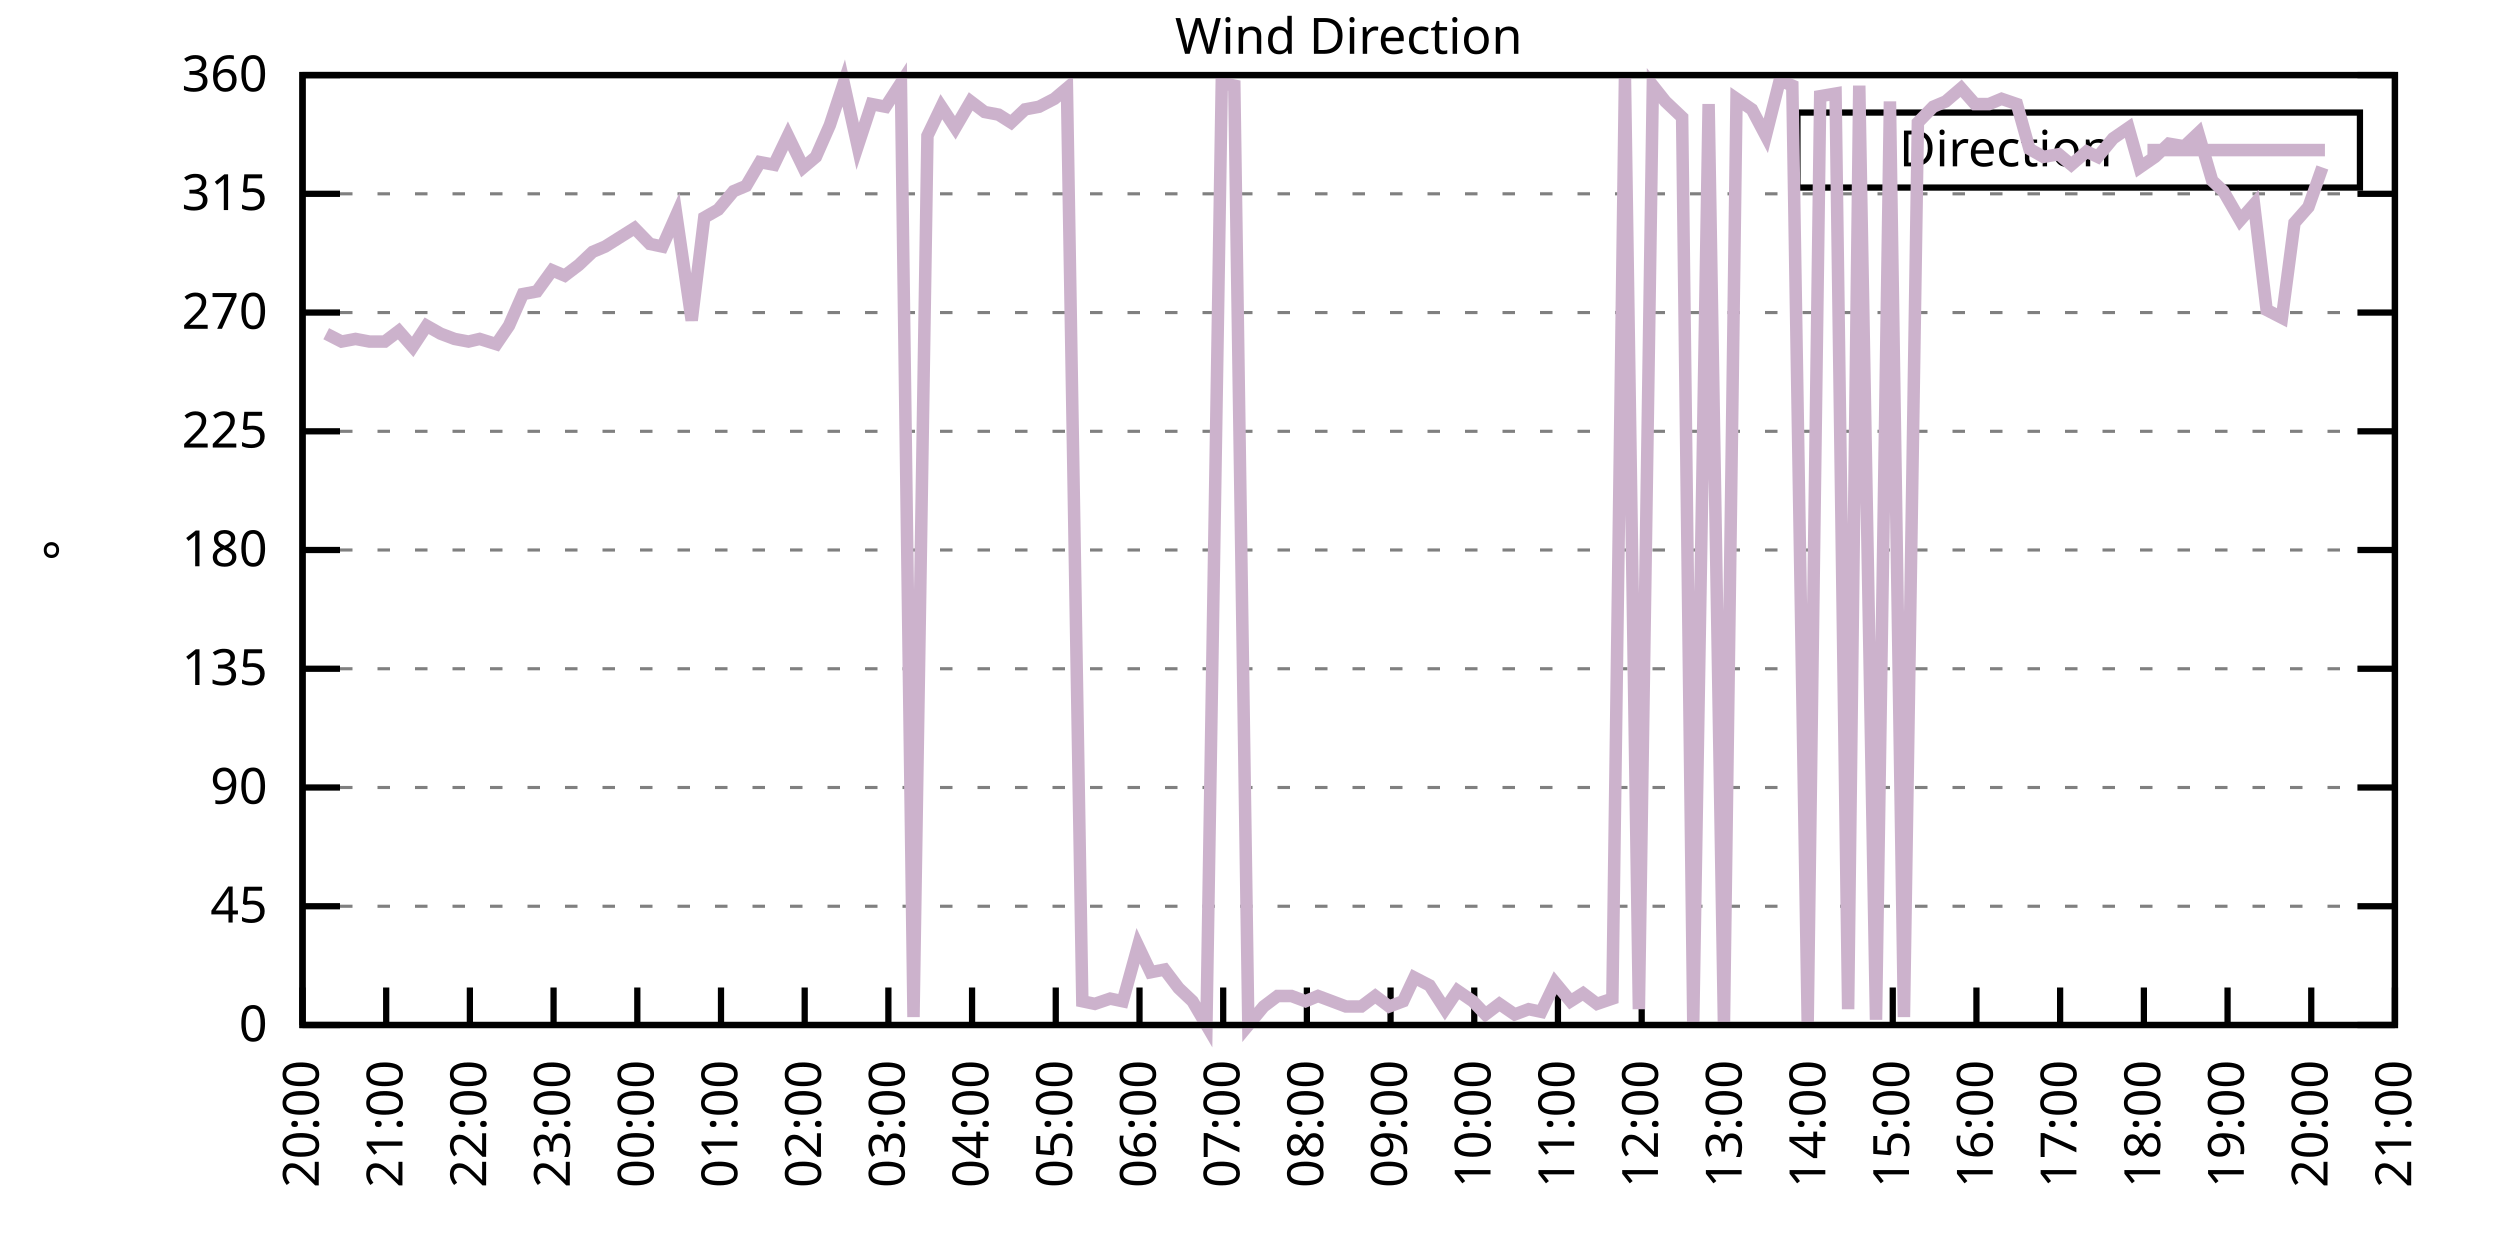
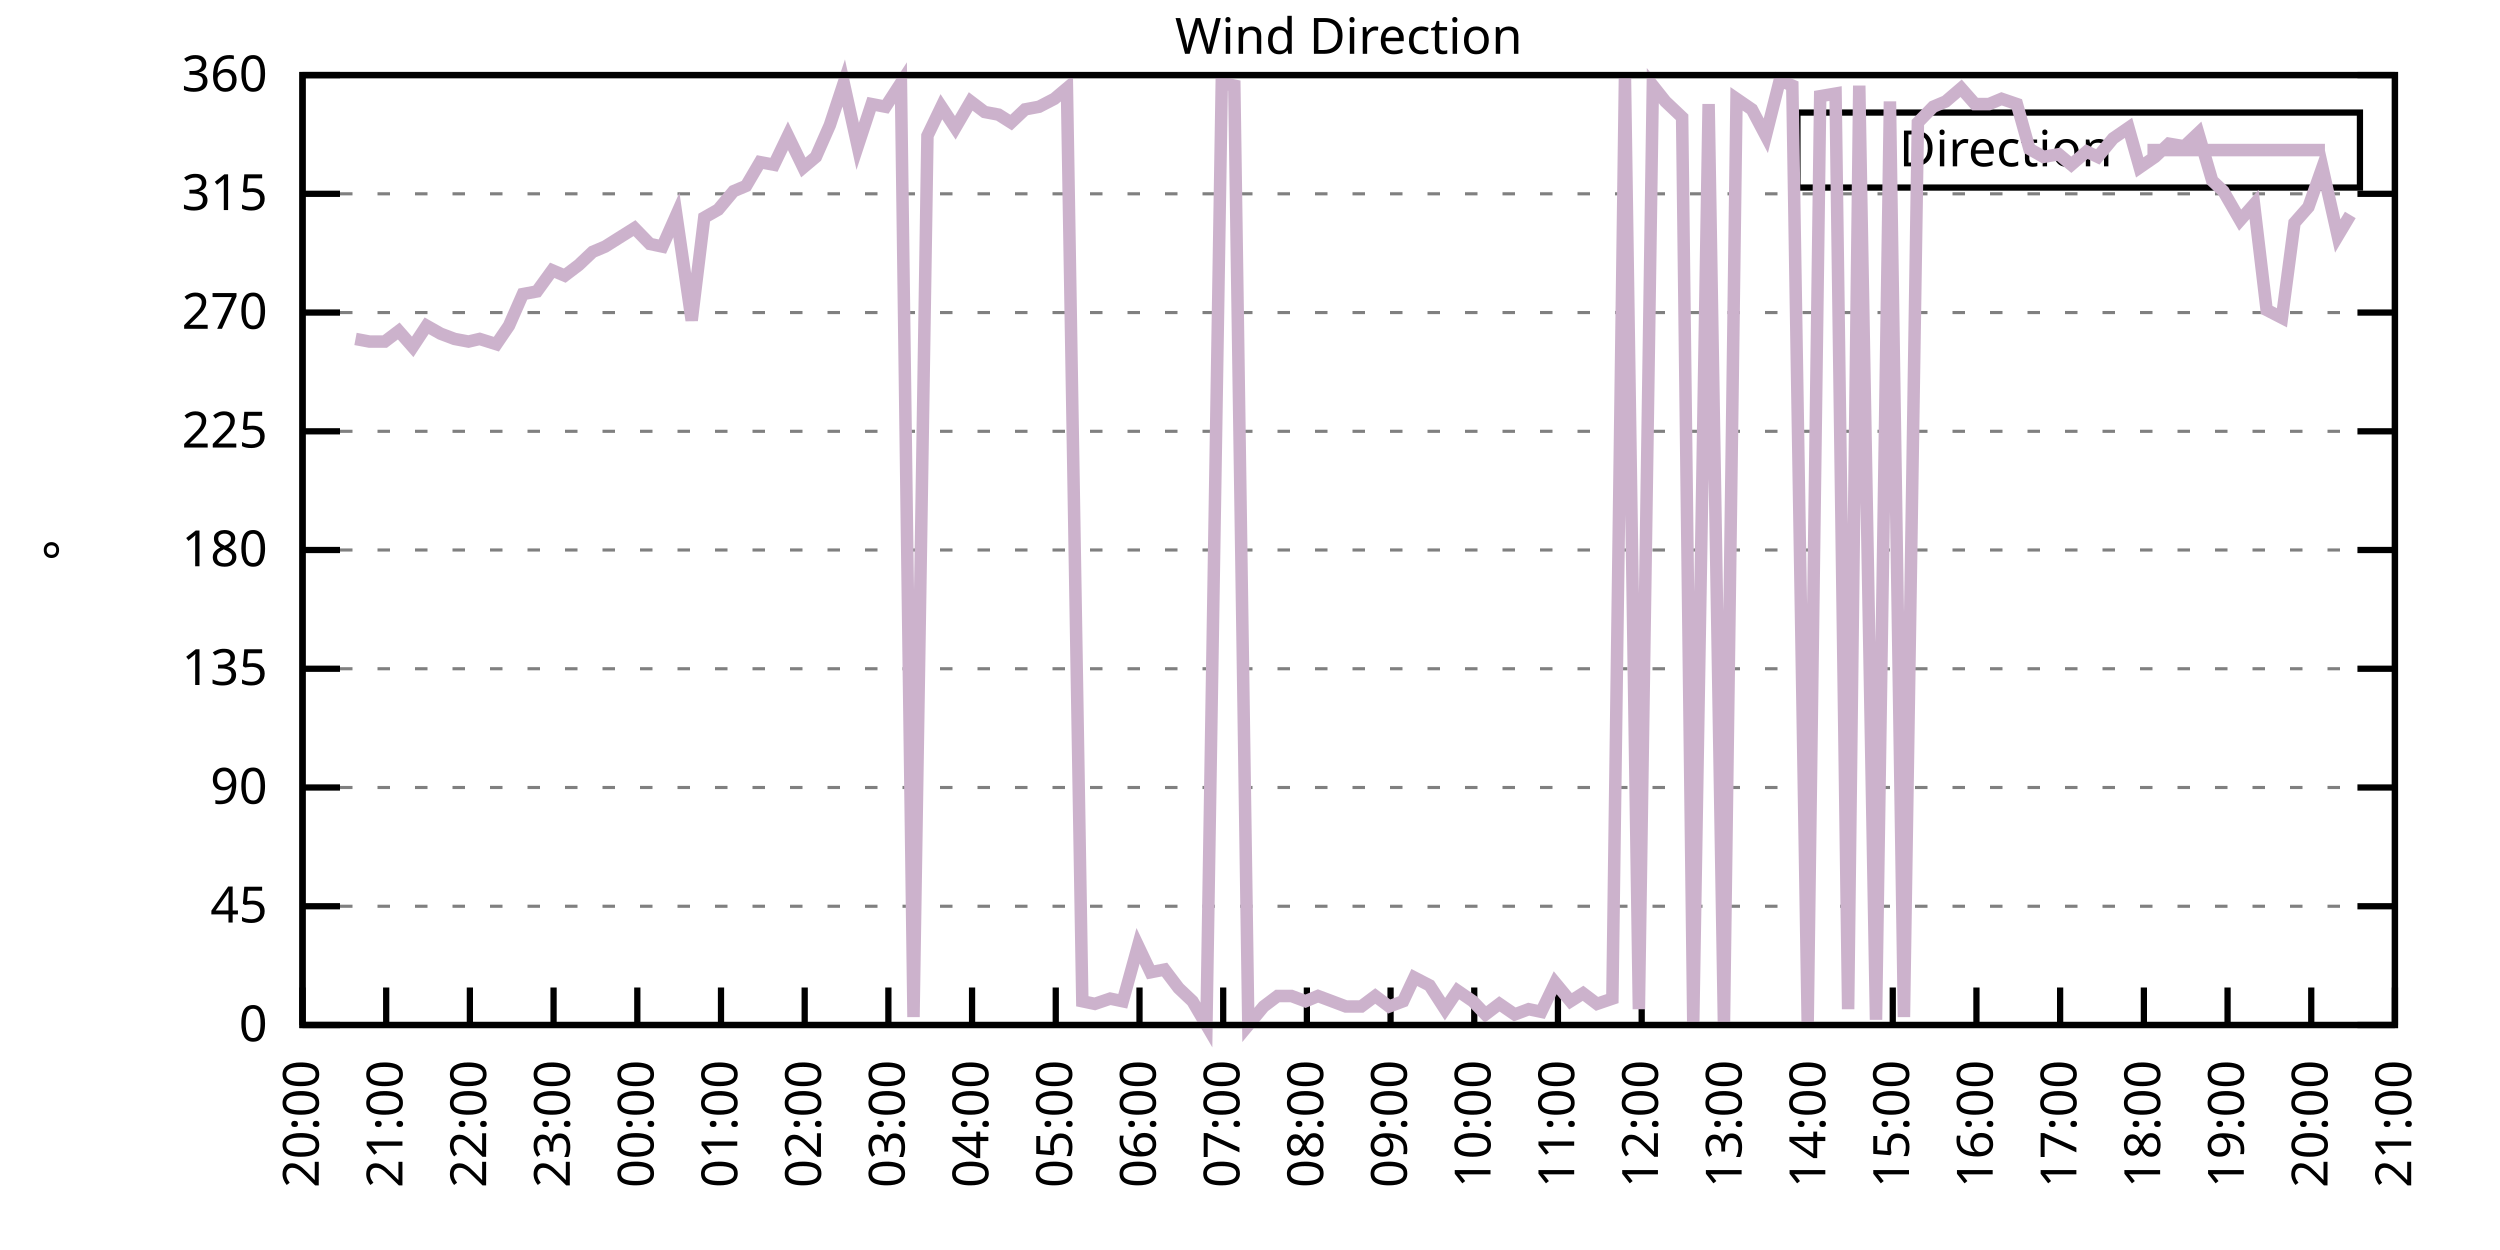
<svg xmlns="http://www.w3.org/2000/svg" xmlns:xlink="http://www.w3.org/1999/xlink" width="400" height="200" viewBox="0 0 400 200">
  <g id="gnuplot_canvas">
    <rect x="0" y="0" width="400" height="200" fill="none" />
    <defs>
      <circle id="gpDot" r="0.5" stroke-width="0.5" stroke="currentColor" />
      <path id="gpPt0" stroke-width="0.333" stroke="currentColor" d="M-1,0 h2 M0,-1 v2" />
      <path id="gpPt1" stroke-width="0.333" stroke="currentColor" d="M-1,-1 L1,1 M1,-1 L-1,1" />
      <path id="gpPt2" stroke-width="0.333" stroke="currentColor" d="M-1,0 L1,0 M0,-1 L0,1 M-1,-1 L1,1 M-1,1 L1,-1" />
      <rect id="gpPt3" stroke-width="0.333" stroke="currentColor" x="-1" y="-1" width="2" height="2" />
      <rect id="gpPt4" stroke-width="0.333" stroke="currentColor" fill="currentColor" x="-1" y="-1" width="2" height="2" />
      <circle id="gpPt5" stroke-width="0.333" stroke="currentColor" cx="0" cy="0" r="1" />
      <use xlink:href="#gpPt5" id="gpPt6" fill="currentColor" stroke="none" />
      <path id="gpPt7" stroke-width="0.333" stroke="currentColor" d="M0,-1.33 L-1.33,0.67 L1.33,0.67 z" />
      <use xlink:href="#gpPt7" id="gpPt8" fill="currentColor" stroke="none" />
      <use xlink:href="#gpPt7" id="gpPt9" stroke="currentColor" transform="rotate(180)" />
      <use xlink:href="#gpPt9" id="gpPt10" fill="currentColor" stroke="none" />
      <use xlink:href="#gpPt3" id="gpPt11" stroke="currentColor" transform="rotate(45)" />
      <use xlink:href="#gpPt11" id="gpPt12" fill="currentColor" stroke="none" />
      <path id="gpPt13" stroke-width="0.333" stroke="currentColor" d="M0,1.330 L1.265,0.411 L0.782,-1.067 L-0.782,-1.076 L-1.265,0.411 z" />
      <use xlink:href="#gpPt13" id="gpPt14" fill="currentColor" stroke="none" />
      <filter id="textbox" filterUnits="objectBoundingBox" x="0" y="0" height="1" width="1">
        <feFlood flood-color="white" flood-opacity="1" result="bgnd" />
        <feComposite in="SourceGraphic" in2="bgnd" operator="atop" />
      </filter>
      <filter id="greybox" filterUnits="objectBoundingBox" x="0" y="0" height="1" width="1">
        <feFlood flood-color="lightgrey" flood-opacity="1" result="grey" />
        <feComposite in="SourceGraphic" in2="grey" operator="atop" />
      </filter>
    </defs>
    <g fill="none" color="white" stroke="currentColor" stroke-width="1.00" stroke-linecap="butt" stroke-linejoin="miter">
</g>
    <g fill="none" color="black" stroke="currentColor" stroke-width="1.00" stroke-linecap="butt" stroke-linejoin="miter">
      <g stroke="none" shape-rendering="crispEdges">
        <polygon fill="rgb(255, 255, 255)" points="48.40,164.00 383.18,164.00 383.18,12.02 48.40,12.02 " />
      </g>
    </g>
    <g fill="none" color="black" stroke="currentColor" stroke-width="1.00" stroke-linecap="butt" stroke-linejoin="miter">
</g>
    <g fill="none" color="black" stroke="black" stroke-width="0.50" stroke-linecap="butt" stroke-linejoin="miter">
</g>
    <g fill="none" color="gray" stroke="currentColor" stroke-width="0.50" stroke-linecap="butt" stroke-linejoin="miter">
      <path stroke="gray" stroke-dasharray="2,4" class="gridline" d="M48.40,164.00 L383.19,164.00  " />
    </g>
    <g fill="none" color="gray" stroke="gray" stroke-width="1.00" stroke-linecap="butt" stroke-linejoin="miter">
</g>
    <g fill="none" color="black" stroke="currentColor" stroke-width="1.00" stroke-linecap="butt" stroke-linejoin="miter">
      <path stroke="black" d="M48.40,164.00 L54.40,164.00 M383.19,164.00 L377.19,164.00  " />
      <g transform="translate(42.80,166.60)" stroke="none" fill="black" font-family="Sans" font-size="8.00" text-anchor="end">
        <text>
          <tspan font-family="Sans"> 0</tspan>
        </text>
      </g>
    </g>
    <g fill="none" color="black" stroke="currentColor" stroke-width="1.00" stroke-linecap="butt" stroke-linejoin="miter">
</g>
    <g fill="none" color="black" stroke="black" stroke-width="0.50" stroke-linecap="butt" stroke-linejoin="miter">
</g>
    <g fill="none" color="gray" stroke="currentColor" stroke-width="0.50" stroke-linecap="butt" stroke-linejoin="miter">
      <path stroke="gray" stroke-dasharray="2,4" class="gridline" d="M48.40,145.00 L383.19,145.00  " />
    </g>
    <g fill="none" color="gray" stroke="gray" stroke-width="1.00" stroke-linecap="butt" stroke-linejoin="miter">
</g>
    <g fill="none" color="black" stroke="currentColor" stroke-width="1.00" stroke-linecap="butt" stroke-linejoin="miter">
      <path stroke="black" d="M48.40,145.00 L54.40,145.00 M383.19,145.00 L377.19,145.00  " />
      <g transform="translate(42.80,147.60)" stroke="none" fill="black" font-family="Sans" font-size="8.00" text-anchor="end">
        <text>
          <tspan font-family="Sans"> 45</tspan>
        </text>
      </g>
    </g>
    <g fill="none" color="black" stroke="currentColor" stroke-width="1.00" stroke-linecap="butt" stroke-linejoin="miter">
</g>
    <g fill="none" color="black" stroke="black" stroke-width="0.50" stroke-linecap="butt" stroke-linejoin="miter">
</g>
    <g fill="none" color="gray" stroke="currentColor" stroke-width="0.50" stroke-linecap="butt" stroke-linejoin="miter">
      <path stroke="gray" stroke-dasharray="2,4" class="gridline" d="M48.40,126.00 L383.19,126.00  " />
    </g>
    <g fill="none" color="gray" stroke="gray" stroke-width="1.00" stroke-linecap="butt" stroke-linejoin="miter">
</g>
    <g fill="none" color="black" stroke="currentColor" stroke-width="1.00" stroke-linecap="butt" stroke-linejoin="miter">
      <path stroke="black" d="M48.40,126.00 L54.40,126.00 M383.19,126.00 L377.19,126.00  " />
      <g transform="translate(42.80,128.60)" stroke="none" fill="black" font-family="Sans" font-size="8.00" text-anchor="end">
        <text>
          <tspan font-family="Sans"> 90</tspan>
        </text>
      </g>
    </g>
    <g fill="none" color="black" stroke="currentColor" stroke-width="1.00" stroke-linecap="butt" stroke-linejoin="miter">
</g>
    <g fill="none" color="black" stroke="black" stroke-width="0.50" stroke-linecap="butt" stroke-linejoin="miter">
</g>
    <g fill="none" color="gray" stroke="currentColor" stroke-width="0.50" stroke-linecap="butt" stroke-linejoin="miter">
      <path stroke="gray" stroke-dasharray="2,4" class="gridline" d="M48.40,107.00 L383.19,107.00  " />
    </g>
    <g fill="none" color="gray" stroke="gray" stroke-width="1.00" stroke-linecap="butt" stroke-linejoin="miter">
</g>
    <g fill="none" color="black" stroke="currentColor" stroke-width="1.00" stroke-linecap="butt" stroke-linejoin="miter">
      <path stroke="black" d="M48.40,107.00 L54.40,107.00 M383.19,107.00 L377.19,107.00  " />
      <g transform="translate(42.80,109.60)" stroke="none" fill="black" font-family="Sans" font-size="8.00" text-anchor="end">
        <text>
          <tspan font-family="Sans"> 135</tspan>
        </text>
      </g>
    </g>
    <g fill="none" color="black" stroke="currentColor" stroke-width="1.00" stroke-linecap="butt" stroke-linejoin="miter">
</g>
    <g fill="none" color="black" stroke="black" stroke-width="0.50" stroke-linecap="butt" stroke-linejoin="miter">
</g>
    <g fill="none" color="gray" stroke="currentColor" stroke-width="0.50" stroke-linecap="butt" stroke-linejoin="miter">
      <path stroke="gray" stroke-dasharray="2,4" class="gridline" d="M48.40,88.00 L383.19,88.00  " />
    </g>
    <g fill="none" color="gray" stroke="gray" stroke-width="1.00" stroke-linecap="butt" stroke-linejoin="miter">
</g>
    <g fill="none" color="black" stroke="currentColor" stroke-width="1.00" stroke-linecap="butt" stroke-linejoin="miter">
      <path stroke="black" d="M48.40,88.00 L54.40,88.00 M383.19,88.00 L377.19,88.00  " />
      <g transform="translate(42.80,90.60)" stroke="none" fill="black" font-family="Sans" font-size="8.00" text-anchor="end">
        <text>
          <tspan font-family="Sans"> 180</tspan>
        </text>
      </g>
    </g>
    <g fill="none" color="black" stroke="currentColor" stroke-width="1.00" stroke-linecap="butt" stroke-linejoin="miter">
</g>
    <g fill="none" color="black" stroke="black" stroke-width="0.50" stroke-linecap="butt" stroke-linejoin="miter">
</g>
    <g fill="none" color="gray" stroke="currentColor" stroke-width="0.50" stroke-linecap="butt" stroke-linejoin="miter">
      <path stroke="gray" stroke-dasharray="2,4" class="gridline" d="M48.40,69.01 L383.19,69.01  " />
    </g>
    <g fill="none" color="gray" stroke="gray" stroke-width="1.00" stroke-linecap="butt" stroke-linejoin="miter">
</g>
    <g fill="none" color="black" stroke="currentColor" stroke-width="1.00" stroke-linecap="butt" stroke-linejoin="miter">
      <path stroke="black" d="M48.40,69.01 L54.40,69.01 M383.19,69.01 L377.19,69.01  " />
      <g transform="translate(42.80,71.61)" stroke="none" fill="black" font-family="Sans" font-size="8.00" text-anchor="end">
        <text>
          <tspan font-family="Sans"> 225</tspan>
        </text>
      </g>
    </g>
    <g fill="none" color="black" stroke="currentColor" stroke-width="1.00" stroke-linecap="butt" stroke-linejoin="miter">
</g>
    <g fill="none" color="black" stroke="black" stroke-width="0.50" stroke-linecap="butt" stroke-linejoin="miter">
</g>
    <g fill="none" color="gray" stroke="currentColor" stroke-width="0.50" stroke-linecap="butt" stroke-linejoin="miter">
      <path stroke="gray" stroke-dasharray="2,4" class="gridline" d="M48.40,50.01 L383.19,50.01  " />
    </g>
    <g fill="none" color="gray" stroke="gray" stroke-width="1.00" stroke-linecap="butt" stroke-linejoin="miter">
</g>
    <g fill="none" color="black" stroke="currentColor" stroke-width="1.00" stroke-linecap="butt" stroke-linejoin="miter">
      <path stroke="black" d="M48.40,50.01 L54.40,50.01 M383.19,50.01 L377.19,50.01  " />
      <g transform="translate(42.80,52.61)" stroke="none" fill="black" font-family="Sans" font-size="8.00" text-anchor="end">
        <text>
          <tspan font-family="Sans"> 270</tspan>
        </text>
      </g>
    </g>
    <g fill="none" color="black" stroke="currentColor" stroke-width="1.00" stroke-linecap="butt" stroke-linejoin="miter">
</g>
    <g fill="none" color="black" stroke="black" stroke-width="0.50" stroke-linecap="butt" stroke-linejoin="miter">
</g>
    <g fill="none" color="gray" stroke="currentColor" stroke-width="0.50" stroke-linecap="butt" stroke-linejoin="miter">
      <path stroke="gray" stroke-dasharray="2,4" class="gridline" d="M48.40,31.01 L383.19,31.01  " />
    </g>
    <g fill="none" color="gray" stroke="gray" stroke-width="1.00" stroke-linecap="butt" stroke-linejoin="miter">
</g>
    <g fill="none" color="black" stroke="currentColor" stroke-width="1.00" stroke-linecap="butt" stroke-linejoin="miter">
      <path stroke="black" d="M48.40,31.01 L54.40,31.01 M383.19,31.01 L377.19,31.01  " />
      <g transform="translate(42.80,33.61)" stroke="none" fill="black" font-family="Sans" font-size="8.00" text-anchor="end">
        <text>
          <tspan font-family="Sans"> 315</tspan>
        </text>
      </g>
    </g>
    <g fill="none" color="black" stroke="currentColor" stroke-width="1.00" stroke-linecap="butt" stroke-linejoin="miter">
</g>
    <g fill="none" color="black" stroke="black" stroke-width="0.50" stroke-linecap="butt" stroke-linejoin="miter">
</g>
    <g fill="none" color="gray" stroke="currentColor" stroke-width="0.50" stroke-linecap="butt" stroke-linejoin="miter">
      <path stroke="gray" stroke-dasharray="2,4" class="gridline" d="M48.40,12.01 L383.19,12.01  " />
    </g>
    <g fill="none" color="gray" stroke="gray" stroke-width="1.00" stroke-linecap="butt" stroke-linejoin="miter">
</g>
    <g fill="none" color="black" stroke="currentColor" stroke-width="1.00" stroke-linecap="butt" stroke-linejoin="miter">
      <path stroke="black" d="M48.40,12.01 L54.40,12.01 M383.19,12.01 L377.19,12.01  " />
      <g transform="translate(42.80,14.61)" stroke="none" fill="black" font-family="Sans" font-size="8.00" text-anchor="end">
        <text>
          <tspan font-family="Sans"> 360</tspan>
        </text>
      </g>
    </g>
    <g fill="none" color="black" stroke="currentColor" stroke-width="1.00" stroke-linecap="butt" stroke-linejoin="miter">
      <path stroke="black" d="M48.40,164.00 L48.40,158.00  " />
      <g transform="translate(51.00,169.60) rotate(270.00)" stroke="none" fill="black" font-family="Sans" font-size="8.00" text-anchor="end">
        <text>
          <tspan font-family="Sans">20:00</tspan>
        </text>
      </g>
    </g>
    <g fill="none" color="black" stroke="currentColor" stroke-width="1.00" stroke-linecap="butt" stroke-linejoin="miter">
      <path stroke="black" d="M61.79,164.00 L61.79,158.00  " />
      <g transform="translate(64.39,169.60) rotate(270.00)" stroke="none" fill="black" font-family="Sans" font-size="8.00" text-anchor="end">
        <text>
          <tspan font-family="Sans">21:00</tspan>
        </text>
      </g>
    </g>
    <g fill="none" color="black" stroke="currentColor" stroke-width="1.00" stroke-linecap="butt" stroke-linejoin="miter">
      <path stroke="black" d="M75.18,164.00 L75.18,158.00  " />
      <g transform="translate(77.78,169.60) rotate(270.00)" stroke="none" fill="black" font-family="Sans" font-size="8.00" text-anchor="end">
        <text>
          <tspan font-family="Sans">22:00</tspan>
        </text>
      </g>
    </g>
    <g fill="none" color="black" stroke="currentColor" stroke-width="1.00" stroke-linecap="butt" stroke-linejoin="miter">
      <path stroke="black" d="M88.57,164.00 L88.57,158.00  " />
      <g transform="translate(91.17,169.60) rotate(270.00)" stroke="none" fill="black" font-family="Sans" font-size="8.00" text-anchor="end">
        <text>
          <tspan font-family="Sans">23:00</tspan>
        </text>
      </g>
    </g>
    <g fill="none" color="black" stroke="currentColor" stroke-width="1.00" stroke-linecap="butt" stroke-linejoin="miter">
      <path stroke="black" d="M101.97,164.00 L101.97,158.00  " />
      <g transform="translate(104.57,169.60) rotate(270.00)" stroke="none" fill="black" font-family="Sans" font-size="8.00" text-anchor="end">
        <text>
          <tspan font-family="Sans">00:00</tspan>
        </text>
      </g>
    </g>
    <g fill="none" color="black" stroke="currentColor" stroke-width="1.00" stroke-linecap="butt" stroke-linejoin="miter">
      <path stroke="black" d="M115.36,164.00 L115.36,158.00  " />
      <g transform="translate(117.96,169.60) rotate(270.00)" stroke="none" fill="black" font-family="Sans" font-size="8.00" text-anchor="end">
        <text>
          <tspan font-family="Sans">01:00</tspan>
        </text>
      </g>
    </g>
    <g fill="none" color="black" stroke="currentColor" stroke-width="1.00" stroke-linecap="butt" stroke-linejoin="miter">
      <path stroke="black" d="M128.75,164.00 L128.75,158.00  " />
      <g transform="translate(131.35,169.60) rotate(270.00)" stroke="none" fill="black" font-family="Sans" font-size="8.00" text-anchor="end">
        <text>
          <tspan font-family="Sans">02:00</tspan>
        </text>
      </g>
    </g>
    <g fill="none" color="black" stroke="currentColor" stroke-width="1.00" stroke-linecap="butt" stroke-linejoin="miter">
      <path stroke="black" d="M142.14,164.00 L142.14,158.00  " />
      <g transform="translate(144.74,169.60) rotate(270.00)" stroke="none" fill="black" font-family="Sans" font-size="8.00" text-anchor="end">
        <text>
          <tspan font-family="Sans">03:00</tspan>
        </text>
      </g>
    </g>
    <g fill="none" color="black" stroke="currentColor" stroke-width="1.00" stroke-linecap="butt" stroke-linejoin="miter">
      <path stroke="black" d="M155.53,164.00 L155.53,158.00  " />
      <g transform="translate(158.13,169.60) rotate(270.00)" stroke="none" fill="black" font-family="Sans" font-size="8.00" text-anchor="end">
        <text>
          <tspan font-family="Sans">04:00</tspan>
        </text>
      </g>
    </g>
    <g fill="none" color="black" stroke="currentColor" stroke-width="1.00" stroke-linecap="butt" stroke-linejoin="miter">
      <path stroke="black" d="M168.92,164.00 L168.92,158.00  " />
      <g transform="translate(171.52,169.60) rotate(270.00)" stroke="none" fill="black" font-family="Sans" font-size="8.00" text-anchor="end">
        <text>
          <tspan font-family="Sans">05:00</tspan>
        </text>
      </g>
    </g>
    <g fill="none" color="black" stroke="currentColor" stroke-width="1.00" stroke-linecap="butt" stroke-linejoin="miter">
      <path stroke="black" d="M182.32,164.00 L182.32,158.00  " />
      <g transform="translate(184.92,169.60) rotate(270.00)" stroke="none" fill="black" font-family="Sans" font-size="8.00" text-anchor="end">
        <text>
          <tspan font-family="Sans">06:00</tspan>
        </text>
      </g>
    </g>
    <g fill="none" color="black" stroke="currentColor" stroke-width="1.00" stroke-linecap="butt" stroke-linejoin="miter">
      <path stroke="black" d="M195.71,164.00 L195.71,158.00  " />
      <g transform="translate(198.31,169.60) rotate(270.00)" stroke="none" fill="black" font-family="Sans" font-size="8.00" text-anchor="end">
        <text>
          <tspan font-family="Sans">07:00</tspan>
        </text>
      </g>
    </g>
    <g fill="none" color="black" stroke="currentColor" stroke-width="1.00" stroke-linecap="butt" stroke-linejoin="miter">
      <path stroke="black" d="M209.10,164.00 L209.10,158.00  " />
      <g transform="translate(211.70,169.60) rotate(270.00)" stroke="none" fill="black" font-family="Sans" font-size="8.00" text-anchor="end">
        <text>
          <tspan font-family="Sans">08:00</tspan>
        </text>
      </g>
    </g>
    <g fill="none" color="black" stroke="currentColor" stroke-width="1.00" stroke-linecap="butt" stroke-linejoin="miter">
      <path stroke="black" d="M222.49,164.00 L222.49,158.00  " />
      <g transform="translate(225.09,169.60) rotate(270.00)" stroke="none" fill="black" font-family="Sans" font-size="8.00" text-anchor="end">
        <text>
          <tspan font-family="Sans">09:00</tspan>
        </text>
      </g>
    </g>
    <g fill="none" color="black" stroke="currentColor" stroke-width="1.00" stroke-linecap="butt" stroke-linejoin="miter">
      <path stroke="black" d="M235.88,164.00 L235.88,158.00  " />
      <g transform="translate(238.48,169.60) rotate(270.00)" stroke="none" fill="black" font-family="Sans" font-size="8.00" text-anchor="end">
        <text>
          <tspan font-family="Sans">10:00</tspan>
        </text>
      </g>
    </g>
    <g fill="none" color="black" stroke="currentColor" stroke-width="1.00" stroke-linecap="butt" stroke-linejoin="miter">
      <path stroke="black" d="M249.27,164.00 L249.27,158.00  " />
      <g transform="translate(251.87,169.60) rotate(270.00)" stroke="none" fill="black" font-family="Sans" font-size="8.00" text-anchor="end">
        <text>
          <tspan font-family="Sans">11:00</tspan>
        </text>
      </g>
    </g>
    <g fill="none" color="black" stroke="currentColor" stroke-width="1.00" stroke-linecap="butt" stroke-linejoin="miter">
      <path stroke="black" d="M262.67,164.00 L262.67,158.00  " />
      <g transform="translate(265.27,169.60) rotate(270.00)" stroke="none" fill="black" font-family="Sans" font-size="8.00" text-anchor="end">
        <text>
          <tspan font-family="Sans">12:00</tspan>
        </text>
      </g>
    </g>
    <g fill="none" color="black" stroke="currentColor" stroke-width="1.00" stroke-linecap="butt" stroke-linejoin="miter">
      <path stroke="black" d="M276.06,164.00 L276.06,158.00  " />
      <g transform="translate(278.66,169.60) rotate(270.00)" stroke="none" fill="black" font-family="Sans" font-size="8.00" text-anchor="end">
        <text>
          <tspan font-family="Sans">13:00</tspan>
        </text>
      </g>
    </g>
    <g fill="none" color="black" stroke="currentColor" stroke-width="1.00" stroke-linecap="butt" stroke-linejoin="miter">
      <path stroke="black" d="M289.45,164.00 L289.45,158.00  " />
      <g transform="translate(292.05,169.60) rotate(270.00)" stroke="none" fill="black" font-family="Sans" font-size="8.00" text-anchor="end">
        <text>
          <tspan font-family="Sans">14:00</tspan>
        </text>
      </g>
    </g>
    <g fill="none" color="black" stroke="currentColor" stroke-width="1.00" stroke-linecap="butt" stroke-linejoin="miter">
      <path stroke="black" d="M302.84,164.00 L302.84,158.00  " />
      <g transform="translate(305.44,169.60) rotate(270.00)" stroke="none" fill="black" font-family="Sans" font-size="8.00" text-anchor="end">
        <text>
          <tspan font-family="Sans">15:00</tspan>
        </text>
      </g>
    </g>
    <g fill="none" color="black" stroke="currentColor" stroke-width="1.00" stroke-linecap="butt" stroke-linejoin="miter">
      <path stroke="black" d="M316.23,164.00 L316.23,158.00  " />
      <g transform="translate(318.83,169.60) rotate(270.00)" stroke="none" fill="black" font-family="Sans" font-size="8.00" text-anchor="end">
        <text>
          <tspan font-family="Sans">16:00</tspan>
        </text>
      </g>
    </g>
    <g fill="none" color="black" stroke="currentColor" stroke-width="1.00" stroke-linecap="butt" stroke-linejoin="miter">
      <path stroke="black" d="M329.62,164.00 L329.62,158.00  " />
      <g transform="translate(332.22,169.60) rotate(270.00)" stroke="none" fill="black" font-family="Sans" font-size="8.00" text-anchor="end">
        <text>
          <tspan font-family="Sans">17:00</tspan>
        </text>
      </g>
    </g>
    <g fill="none" color="black" stroke="currentColor" stroke-width="1.00" stroke-linecap="butt" stroke-linejoin="miter">
      <path stroke="black" d="M343.02,164.00 L343.02,158.00  " />
      <g transform="translate(345.62,169.60) rotate(270.00)" stroke="none" fill="black" font-family="Sans" font-size="8.00" text-anchor="end">
        <text>
          <tspan font-family="Sans">18:00</tspan>
        </text>
      </g>
    </g>
    <g fill="none" color="black" stroke="currentColor" stroke-width="1.00" stroke-linecap="butt" stroke-linejoin="miter">
      <path stroke="black" d="M356.41,164.00 L356.41,158.00  " />
      <g transform="translate(359.01,169.60) rotate(270.00)" stroke="none" fill="black" font-family="Sans" font-size="8.00" text-anchor="end">
        <text>
          <tspan font-family="Sans">19:00</tspan>
        </text>
      </g>
    </g>
    <g fill="none" color="black" stroke="currentColor" stroke-width="1.00" stroke-linecap="butt" stroke-linejoin="miter">
      <path stroke="black" d="M369.80,164.00 L369.80,158.00  " />
      <g transform="translate(372.40,169.60) rotate(270.00)" stroke="none" fill="black" font-family="Sans" font-size="8.00" text-anchor="end">
        <text>
          <tspan font-family="Sans">20:00</tspan>
        </text>
      </g>
    </g>
    <g fill="none" color="black" stroke="currentColor" stroke-width="1.00" stroke-linecap="butt" stroke-linejoin="miter">
      <path stroke="black" d="M383.19,164.00 L383.19,158.00  " />
      <g transform="translate(385.79,169.60) rotate(270.00)" stroke="none" fill="black" font-family="Sans" font-size="8.00" text-anchor="end">
        <text>
          <tspan font-family="Sans">21:00</tspan>
        </text>
      </g>
    </g>
    <g fill="none" color="black" stroke="currentColor" stroke-width="1.00" stroke-linecap="butt" stroke-linejoin="miter">
</g>
    <g fill="none" color="black" stroke="currentColor" stroke-width="1.00" stroke-linecap="butt" stroke-linejoin="miter">
      <path stroke="black" d="M48.40,12.01 L48.40,164.00 L383.19,164.00 L383.19,12.01 L48.40,12.01 Z  " />
    </g>
    <g fill="none" color="black" stroke="currentColor" stroke-width="1.00" stroke-linecap="butt" stroke-linejoin="miter">
</g>
    <g fill="none" color="black" stroke="currentColor" stroke-width="1.00" stroke-linecap="butt" stroke-linejoin="miter">
      <path stroke="black" d="M287.59,30.01 L287.59,18.01 L377.59,18.01 L377.59,30.01 L287.59,30.01 Z  " />
    </g>
    <g id="Wind_direction_plot_1">
      <g fill="none" color="white" stroke="black" stroke-width="2.00" stroke-linecap="butt" stroke-linejoin="miter">
</g>
      <g fill="none" color="black" stroke="currentColor" stroke-width="2.00" stroke-linecap="butt" stroke-linejoin="miter">
        <g transform="translate(337.99,26.61)" stroke="none" fill="black" font-family="Sans" font-size="8.00" text-anchor="end">
          <text>
            <tspan font-family="Sans">Direction</tspan>
          </text>
        </g>
      </g>
      <g fill="none" color="black" stroke="currentColor" stroke-width="2.00" stroke-linecap="butt" stroke-linejoin="miter">
-         <path stroke="rgb(204, 178, 204)" d="M343.59,24.01 L371.99,24.01 M52.19,53.39 L54.65,54.65 L56.88,54.23 L59.11,54.65 L61.57,54.65 L63.80,52.96   L66.03,55.50 L68.26,52.12 L70.50,53.39 L72.73,54.23 L74.96,54.65 L76.75,54.23 L79.42,55.07 L81.43,52.12   L83.66,47.05 L85.90,46.63 L88.35,43.25 L90.36,44.10 L92.59,42.41 L94.82,40.30 L96.83,39.45 L99.51,37.76   L101.52,36.50 L103.98,39.03 L105.98,39.45 L108.22,34.39 L110.67,51.27 L112.68,34.81 L114.91,33.54 L117.37,30.59   L119.38,29.74 L121.61,25.94 L123.84,26.36 L126.07,21.72 L128.53,26.79 L130.54,25.10 L132.77,20.03 L135.00,13.28   L137.23,23.41 L139.46,16.65 L141.69,17.08 L144.15,13.28 L146.16,162.73 L148.39,21.72 L150.62,17.08 L152.85,20.45   L155.31,16.23 L157.54,17.92 L159.77,18.34 L161.78,19.61 L164.01,17.50 L166.25,17.08 L168.70,15.81 L170.71,14.12   L173.17,160.20 L175.17,160.62 L177.63,159.78 L179.64,160.20 L182.09,151.33 L184.10,155.56 L186.33,155.13 L188.57,158.09   L190.80,160.20 L193.03,164.00 L195.48,13.28 L197.49,13.70 L199.73,164.00 L202.18,161.04 L204.41,159.36 L206.64,159.36   L208.88,160.20 L210.88,159.36 L213.12,160.20 L215.35,161.04 L217.80,161.04 L220.04,159.36 L222.27,161.04 L224.50,160.20   L226.29,156.40 L228.74,157.67 L231.20,161.47 L233.20,158.51 L235.66,160.20 L237.67,162.31 L239.90,160.62 L242.36,162.31   L244.59,161.47 L246.60,161.89 L248.83,157.24 L251.28,160.20 L253.29,158.93 L255.52,160.62 L257.98,159.78 L259.99,12.43   L262.22,161.47 L264.45,13.70 L266.46,16.23 L269.14,18.77 L270.92,163.58 L273.38,16.65 L275.83,164.00 L277.84,15.81   L280.30,17.50 L282.53,21.72 L284.76,12.85 L286.77,13.70 L289.23,163.58 L291.23,15.39 L293.69,14.97 L295.70,161.47   L297.48,13.70 L300.16,163.16 L302.39,16.23 L304.63,162.73 L306.86,19.61 L309.31,17.08 L311.32,16.23 L313.78,14.12   L316.01,16.65 L318.24,16.65 L320.25,15.81 L322.70,16.65 L324.71,23.83 L326.95,25.10 L329.40,24.68 L331.41,26.36   L333.86,24.25 L335.65,25.10 L338.10,22.14 L340.56,20.45 L342.35,26.79 L344.80,25.10 L347.03,22.99 L349.49,23.41   L351.72,21.30 L353.95,28.90 L355.74,30.59 L358.42,35.23 L360.65,32.70 L362.66,49.59 L365.11,50.85 L367.12,35.65   L369.35,33.12 L371.58,26.79  " />
+         <path stroke="rgb(204, 178, 204)" d="M343.59,24.01 L371.99,24.01 M56.88,54.23 L59.11,54.65 L61.57,54.65 L63.80,52.96 L66.03,55.50 L68.26,52.12   L70.50,53.39 L72.73,54.23 L74.96,54.65 L76.75,54.23 L79.42,55.07 L81.43,52.12 L83.66,47.05 L85.90,46.63   L88.35,43.25 L90.36,44.10 L92.59,42.41 L94.82,40.30 L96.83,39.45 L99.51,37.76 L101.52,36.50 L103.98,39.03   L105.98,39.45 L108.22,34.39 L110.67,51.27 L112.68,34.81 L114.91,33.54 L117.37,30.59 L119.38,29.74 L121.61,25.94   L123.84,26.36 L126.07,21.72 L128.53,26.79 L130.54,25.10 L132.77,20.03 L135.00,13.28 L137.23,23.41 L139.46,16.65   L141.69,17.08 L144.15,13.28 L146.16,162.73 L148.39,21.72 L150.62,17.08 L152.85,20.45 L155.31,16.23 L157.54,17.92   L159.77,18.34 L161.78,19.61 L164.01,17.50 L166.25,17.08 L168.70,15.81 L170.71,14.12 L173.17,160.20 L175.17,160.62   L177.63,159.78 L179.64,160.20 L182.09,151.33 L184.10,155.56 L186.33,155.13 L188.57,158.09 L190.80,160.20 L193.03,164.00   L195.48,13.28 L197.49,13.70 L199.73,164.00 L202.18,161.04 L204.41,159.36 L206.64,159.36 L208.88,160.20 L210.88,159.36   L213.12,160.20 L215.35,161.04 L217.80,161.04 L220.04,159.36 L222.27,161.04 L224.50,160.20 L226.29,156.40 L228.74,157.67   L231.20,161.47 L233.20,158.51 L235.66,160.20 L237.67,162.31 L239.90,160.62 L242.36,162.31 L244.59,161.47 L246.60,161.89   L248.83,157.24 L251.28,160.20 L253.29,158.93 L255.52,160.62 L257.98,159.78 L259.99,12.43 L262.22,161.47 L264.45,13.70   L266.46,16.23 L269.14,18.77 L270.92,163.58 L273.38,16.65 L275.83,164.00 L277.84,15.81 L280.30,17.50 L282.53,21.72   L284.76,12.85 L286.77,13.70 L289.23,163.58 L291.23,15.39 L293.69,14.97 L295.70,161.47 L297.48,13.70 L300.16,163.16   L302.39,16.23 L304.63,162.73 L306.86,19.61 L309.31,17.08 L311.32,16.23 L313.78,14.12 L316.01,16.65 L318.24,16.65   L320.25,15.81 L322.70,16.65 L324.71,23.83 L326.95,25.10 L329.40,24.68 L331.41,26.36 L333.86,24.25 L335.65,25.10   L338.10,22.14 L340.56,20.45 L342.35,26.79 L344.80,25.10 L347.03,22.99 L349.49,23.41 L351.72,21.30 L353.95,28.90   L355.74,30.59 L358.42,35.23 L360.65,32.70 L362.66,49.59 L365.11,50.85 L367.12,35.65 L369.35,33.12 L371.58,26.79   L374.04,37.76 L376.05,34.39  " />
      </g>
    </g>
    <g fill="none" color="black" stroke="currentColor" stroke-width="2.00" stroke-linecap="butt" stroke-linejoin="miter">
</g>
    <g fill="none" color="black" stroke="black" stroke-width="1.00" stroke-linecap="butt" stroke-linejoin="miter">
</g>
    <g fill="none" color="black" stroke="currentColor" stroke-width="1.00" stroke-linecap="butt" stroke-linejoin="miter">
      <path stroke="black" d="M48.40,12.01 L48.40,164.00 L383.19,164.00 L383.19,12.01 L48.40,12.01 Z  " />
      <g transform="translate(12.80,88.01) rotate(270.00)" stroke="none" fill="black" font-family="Sans" font-size="8.00" text-anchor="middle">
        <text>
          <tspan font-family="Sans">°</tspan>
        </text>
      </g>
    </g>
    <g fill="none" color="black" stroke="currentColor" stroke-width="1.00" stroke-linecap="butt" stroke-linejoin="miter">
</g>
    <g fill="none" color="black" stroke="currentColor" stroke-width="1.00" stroke-linecap="butt" stroke-linejoin="miter">
      <g transform="translate(215.79,8.61)" stroke="none" fill="black" font-family="Sans" font-size="8.00" text-anchor="middle">
        <text>
          <tspan font-family="Sans">Wind Direction</tspan>
        </text>
      </g>
    </g>
    <g fill="none" color="black" stroke="currentColor" stroke-width="1.00" stroke-linecap="butt" stroke-linejoin="miter">
</g>
  </g>
</svg>
